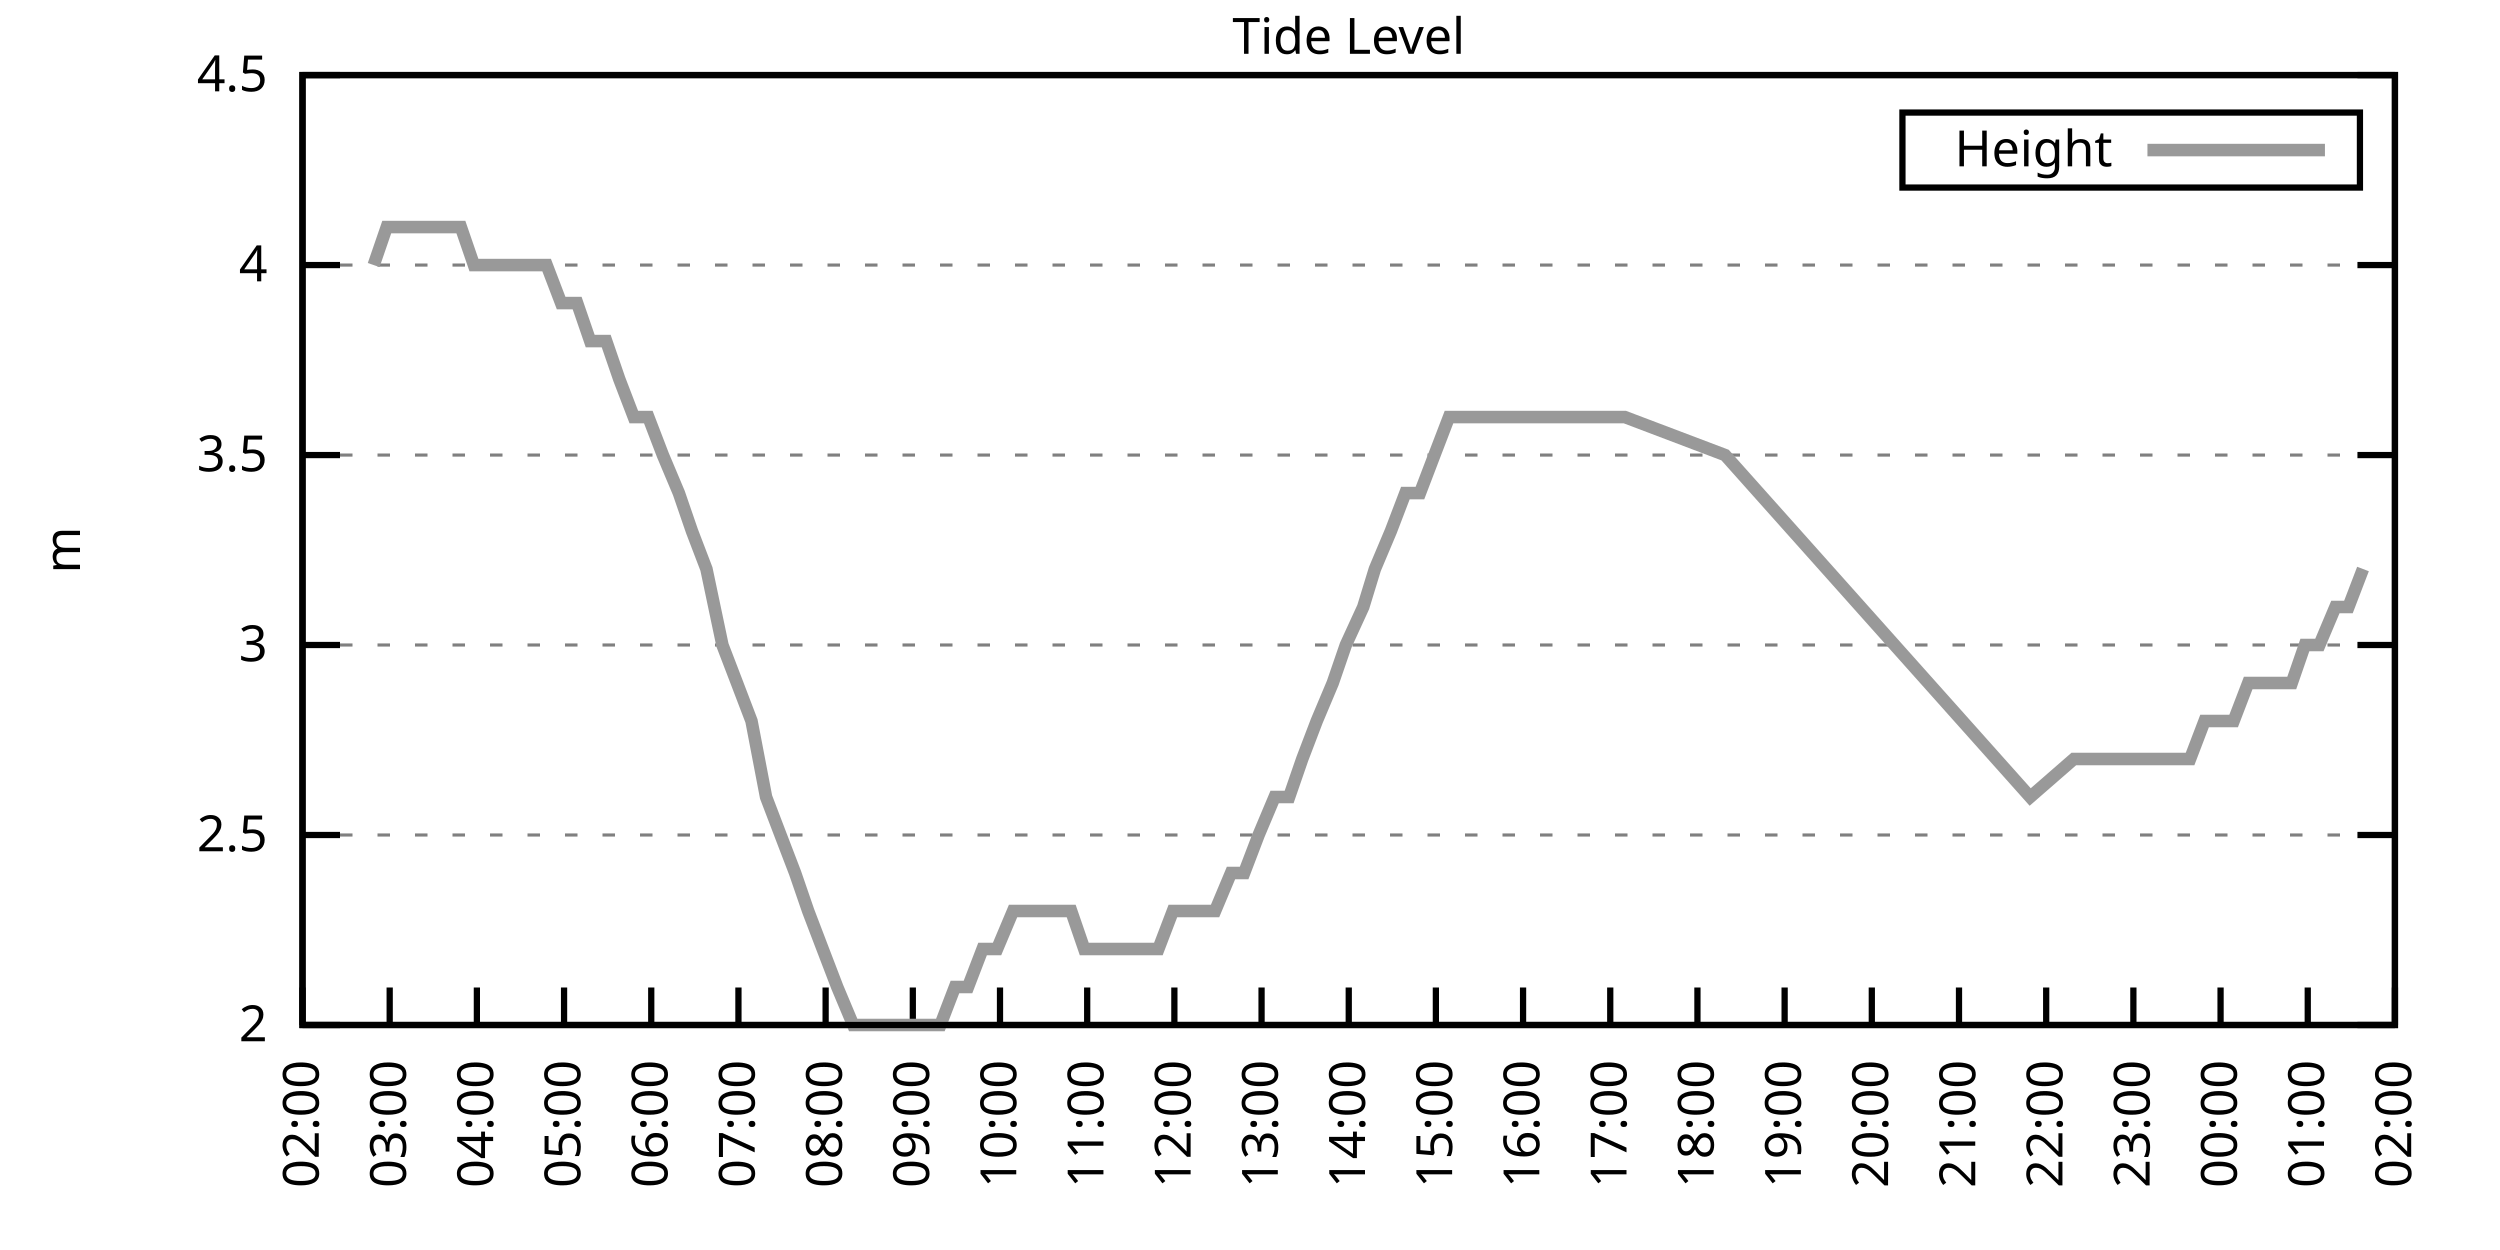
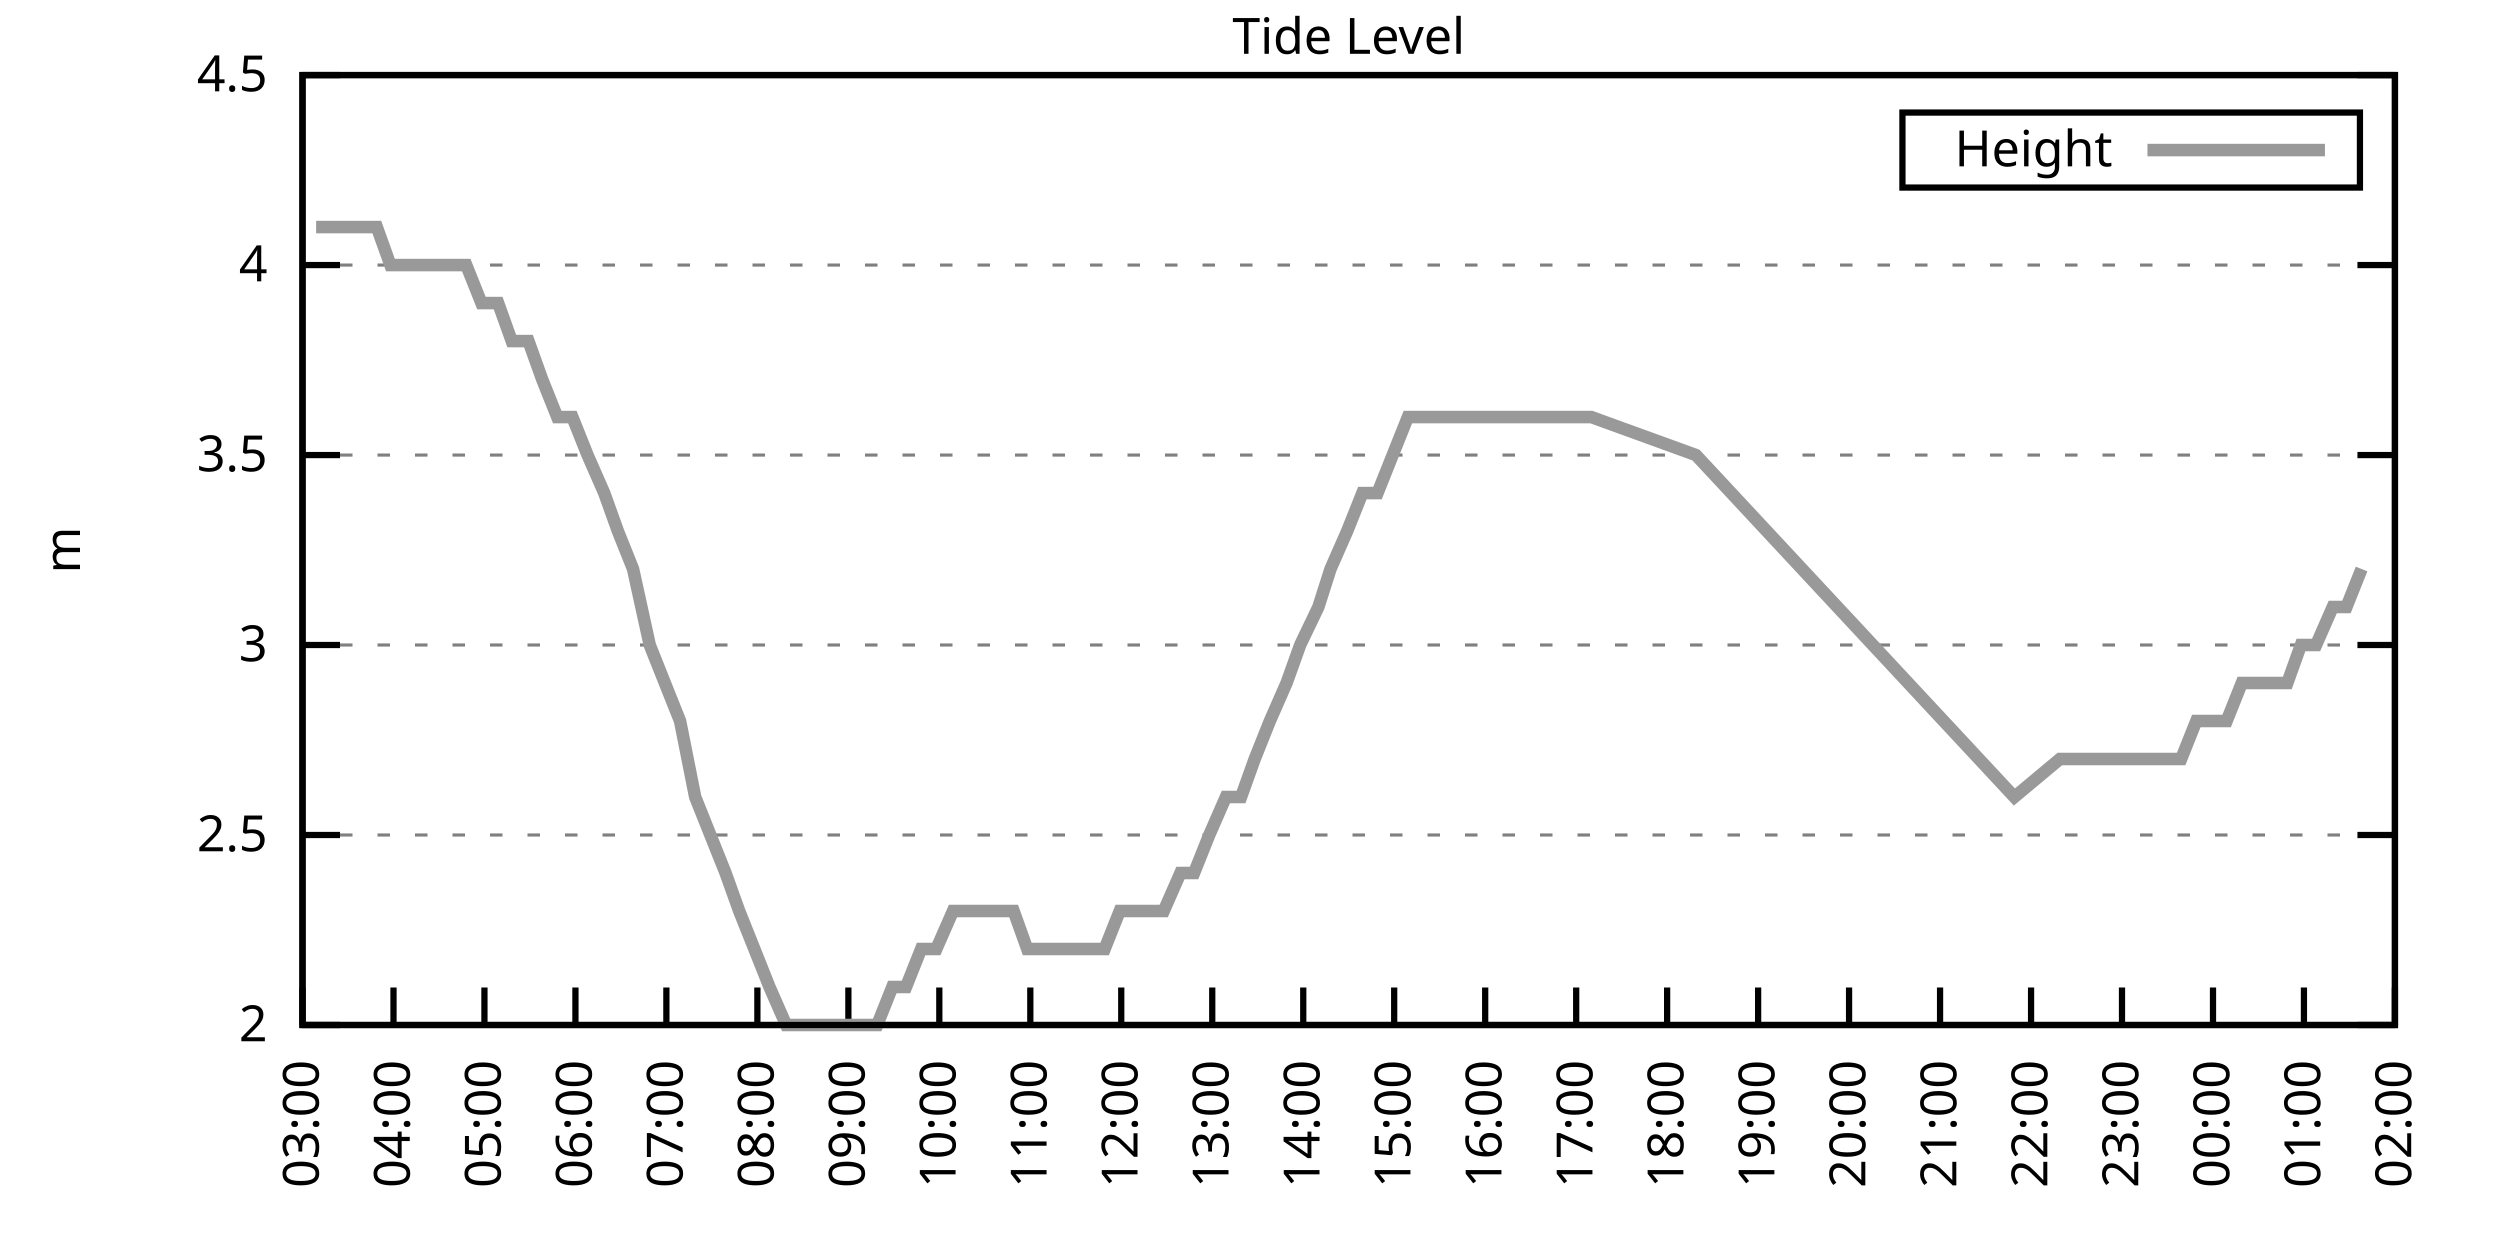
<svg xmlns="http://www.w3.org/2000/svg" xmlns:xlink="http://www.w3.org/1999/xlink" width="400" height="200" viewBox="0 0 400 200">
  <g id="gnuplot_canvas">
    <rect x="0" y="0" width="400" height="200" fill="none" />
    <defs>
      <circle id="gpDot" r="0.5" stroke-width="0.5" stroke="currentColor" />
      <path id="gpPt0" stroke-width="0.333" stroke="currentColor" d="M-1,0 h2 M0,-1 v2" />
      <path id="gpPt1" stroke-width="0.333" stroke="currentColor" d="M-1,-1 L1,1 M1,-1 L-1,1" />
      <path id="gpPt2" stroke-width="0.333" stroke="currentColor" d="M-1,0 L1,0 M0,-1 L0,1 M-1,-1 L1,1 M-1,1 L1,-1" />
      <rect id="gpPt3" stroke-width="0.333" stroke="currentColor" x="-1" y="-1" width="2" height="2" />
      <rect id="gpPt4" stroke-width="0.333" stroke="currentColor" fill="currentColor" x="-1" y="-1" width="2" height="2" />
      <circle id="gpPt5" stroke-width="0.333" stroke="currentColor" cx="0" cy="0" r="1" />
      <use xlink:href="#gpPt5" id="gpPt6" fill="currentColor" stroke="none" />
      <path id="gpPt7" stroke-width="0.333" stroke="currentColor" d="M0,-1.33 L-1.33,0.67 L1.33,0.67 z" />
      <use xlink:href="#gpPt7" id="gpPt8" fill="currentColor" stroke="none" />
      <use xlink:href="#gpPt7" id="gpPt9" stroke="currentColor" transform="rotate(180)" />
      <use xlink:href="#gpPt9" id="gpPt10" fill="currentColor" stroke="none" />
      <use xlink:href="#gpPt3" id="gpPt11" stroke="currentColor" transform="rotate(45)" />
      <use xlink:href="#gpPt11" id="gpPt12" fill="currentColor" stroke="none" />
      <path id="gpPt13" stroke-width="0.333" stroke="currentColor" d="M0,1.330 L1.265,0.411 L0.782,-1.067 L-0.782,-1.076 L-1.265,0.411 z" />
      <use xlink:href="#gpPt13" id="gpPt14" fill="currentColor" stroke="none" />
      <filter id="textbox" filterUnits="objectBoundingBox" x="0" y="0" height="1" width="1">
        <feFlood flood-color="white" flood-opacity="1" result="bgnd" />
        <feComposite in="SourceGraphic" in2="bgnd" operator="atop" />
      </filter>
      <filter id="greybox" filterUnits="objectBoundingBox" x="0" y="0" height="1" width="1">
        <feFlood flood-color="lightgrey" flood-opacity="1" result="grey" />
        <feComposite in="SourceGraphic" in2="grey" operator="atop" />
      </filter>
    </defs>
    <g fill="none" color="white" stroke="currentColor" stroke-width="1.00" stroke-linecap="butt" stroke-linejoin="miter">
</g>
    <g fill="none" color="black" stroke="currentColor" stroke-width="1.00" stroke-linecap="butt" stroke-linejoin="miter">
      <g stroke="none" shape-rendering="crispEdges">
        <polygon fill="rgb(255, 255, 255)" points="48.40,164.00 383.18,164.00 383.18,12.02 48.40,12.02 " />
      </g>
    </g>
    <g fill="none" color="black" stroke="currentColor" stroke-width="1.00" stroke-linecap="butt" stroke-linejoin="miter">
</g>
    <g fill="none" color="black" stroke="black" stroke-width="0.50" stroke-linecap="butt" stroke-linejoin="miter">
</g>
    <g fill="none" color="gray" stroke="currentColor" stroke-width="0.50" stroke-linecap="butt" stroke-linejoin="miter">
      <path stroke="gray" stroke-dasharray="2,4" class="gridline" d="M48.40,164.00 L383.19,164.00  " />
    </g>
    <g fill="none" color="gray" stroke="gray" stroke-width="1.00" stroke-linecap="butt" stroke-linejoin="miter">
</g>
    <g fill="none" color="black" stroke="currentColor" stroke-width="1.00" stroke-linecap="butt" stroke-linejoin="miter">
      <path stroke="black" d="M48.40,164.00 L54.40,164.00 M383.19,164.00 L377.19,164.00  " />
      <g transform="translate(42.80,166.60)" stroke="none" fill="black" font-family="Sans" font-size="8.00" text-anchor="end">
        <text>
          <tspan font-family="Sans"> 2</tspan>
        </text>
      </g>
    </g>
    <g fill="none" color="black" stroke="currentColor" stroke-width="1.00" stroke-linecap="butt" stroke-linejoin="miter">
</g>
    <g fill="none" color="black" stroke="black" stroke-width="0.50" stroke-linecap="butt" stroke-linejoin="miter">
</g>
    <g fill="none" color="gray" stroke="currentColor" stroke-width="0.50" stroke-linecap="butt" stroke-linejoin="miter">
      <path stroke="gray" stroke-dasharray="2,4" class="gridline" d="M48.40,133.60 L383.19,133.60  " />
    </g>
    <g fill="none" color="gray" stroke="gray" stroke-width="1.00" stroke-linecap="butt" stroke-linejoin="miter">
</g>
    <g fill="none" color="black" stroke="currentColor" stroke-width="1.00" stroke-linecap="butt" stroke-linejoin="miter">
      <path stroke="black" d="M48.40,133.60 L54.40,133.60 M383.19,133.60 L377.19,133.60  " />
      <g transform="translate(42.80,136.20)" stroke="none" fill="black" font-family="Sans" font-size="8.00" text-anchor="end">
        <text>
          <tspan font-family="Sans"> 2.5</tspan>
        </text>
      </g>
    </g>
    <g fill="none" color="black" stroke="currentColor" stroke-width="1.00" stroke-linecap="butt" stroke-linejoin="miter">
</g>
    <g fill="none" color="black" stroke="black" stroke-width="0.50" stroke-linecap="butt" stroke-linejoin="miter">
</g>
    <g fill="none" color="gray" stroke="currentColor" stroke-width="0.50" stroke-linecap="butt" stroke-linejoin="miter">
      <path stroke="gray" stroke-dasharray="2,4" class="gridline" d="M48.40,103.20 L383.19,103.20  " />
    </g>
    <g fill="none" color="gray" stroke="gray" stroke-width="1.00" stroke-linecap="butt" stroke-linejoin="miter">
</g>
    <g fill="none" color="black" stroke="currentColor" stroke-width="1.00" stroke-linecap="butt" stroke-linejoin="miter">
      <path stroke="black" d="M48.40,103.20 L54.40,103.20 M383.19,103.20 L377.19,103.20  " />
      <g transform="translate(42.80,105.80)" stroke="none" fill="black" font-family="Sans" font-size="8.00" text-anchor="end">
        <text>
          <tspan font-family="Sans"> 3</tspan>
        </text>
      </g>
    </g>
    <g fill="none" color="black" stroke="currentColor" stroke-width="1.00" stroke-linecap="butt" stroke-linejoin="miter">
</g>
    <g fill="none" color="black" stroke="black" stroke-width="0.50" stroke-linecap="butt" stroke-linejoin="miter">
</g>
    <g fill="none" color="gray" stroke="currentColor" stroke-width="0.50" stroke-linecap="butt" stroke-linejoin="miter">
      <path stroke="gray" stroke-dasharray="2,4" class="gridline" d="M48.40,72.81 L383.19,72.81  " />
    </g>
    <g fill="none" color="gray" stroke="gray" stroke-width="1.00" stroke-linecap="butt" stroke-linejoin="miter">
</g>
    <g fill="none" color="black" stroke="currentColor" stroke-width="1.00" stroke-linecap="butt" stroke-linejoin="miter">
      <path stroke="black" d="M48.40,72.81 L54.40,72.81 M383.19,72.81 L377.19,72.81  " />
      <g transform="translate(42.80,75.41)" stroke="none" fill="black" font-family="Sans" font-size="8.00" text-anchor="end">
        <text>
          <tspan font-family="Sans"> 3.5</tspan>
        </text>
      </g>
    </g>
    <g fill="none" color="black" stroke="currentColor" stroke-width="1.00" stroke-linecap="butt" stroke-linejoin="miter">
</g>
    <g fill="none" color="black" stroke="black" stroke-width="0.50" stroke-linecap="butt" stroke-linejoin="miter">
</g>
    <g fill="none" color="gray" stroke="currentColor" stroke-width="0.50" stroke-linecap="butt" stroke-linejoin="miter">
      <path stroke="gray" stroke-dasharray="2,4" class="gridline" d="M48.40,42.41 L383.19,42.41  " />
    </g>
    <g fill="none" color="gray" stroke="gray" stroke-width="1.00" stroke-linecap="butt" stroke-linejoin="miter">
</g>
    <g fill="none" color="black" stroke="currentColor" stroke-width="1.00" stroke-linecap="butt" stroke-linejoin="miter">
      <path stroke="black" d="M48.40,42.41 L54.40,42.41 M383.19,42.41 L377.19,42.41  " />
      <g transform="translate(42.80,45.01)" stroke="none" fill="black" font-family="Sans" font-size="8.00" text-anchor="end">
        <text>
          <tspan font-family="Sans"> 4</tspan>
        </text>
      </g>
    </g>
    <g fill="none" color="black" stroke="currentColor" stroke-width="1.00" stroke-linecap="butt" stroke-linejoin="miter">
</g>
    <g fill="none" color="black" stroke="black" stroke-width="0.50" stroke-linecap="butt" stroke-linejoin="miter">
</g>
    <g fill="none" color="gray" stroke="currentColor" stroke-width="0.50" stroke-linecap="butt" stroke-linejoin="miter">
      <path stroke="gray" stroke-dasharray="2,4" class="gridline" d="M48.40,12.01 L383.19,12.01  " />
    </g>
    <g fill="none" color="gray" stroke="gray" stroke-width="1.00" stroke-linecap="butt" stroke-linejoin="miter">
</g>
    <g fill="none" color="black" stroke="currentColor" stroke-width="1.00" stroke-linecap="butt" stroke-linejoin="miter">
      <path stroke="black" d="M48.40,12.01 L54.40,12.01 M383.19,12.01 L377.19,12.01  " />
      <g transform="translate(42.80,14.61)" stroke="none" fill="black" font-family="Sans" font-size="8.00" text-anchor="end">
        <text>
          <tspan font-family="Sans"> 4.5</tspan>
        </text>
      </g>
    </g>
    <g fill="none" color="black" stroke="currentColor" stroke-width="1.00" stroke-linecap="butt" stroke-linejoin="miter">
      <path stroke="black" d="M48.40,164.00 L48.40,158.00  " />
      <g transform="translate(51.00,169.60) rotate(270.00)" stroke="none" fill="black" font-family="Sans" font-size="8.00" text-anchor="end">
        <text>
-           <tspan font-family="Sans">02:00</tspan>
-         </text>
-       </g>
-     </g>
-     <g fill="none" color="black" stroke="currentColor" stroke-width="1.00" stroke-linecap="butt" stroke-linejoin="miter">
-       <path stroke="black" d="M62.35,164.00 L62.35,158.00  " />
-       <g transform="translate(64.95,169.60) rotate(270.00)" stroke="none" fill="black" font-family="Sans" font-size="8.00" text-anchor="end">
-         <text>
          <tspan font-family="Sans">03:00</tspan>
        </text>
      </g>
    </g>
    <g fill="none" color="black" stroke="currentColor" stroke-width="1.00" stroke-linecap="butt" stroke-linejoin="miter">
-       <path stroke="black" d="M76.30,164.00 L76.30,158.00  " />
-       <g transform="translate(78.90,169.60) rotate(270.00)" stroke="none" fill="black" font-family="Sans" font-size="8.00" text-anchor="end">
+       <path stroke="black" d="M62.96,164.00 L62.96,158.00  " />
+       <g transform="translate(65.56,169.60) rotate(270.00)" stroke="none" fill="black" font-family="Sans" font-size="8.00" text-anchor="end">
        <text>
          <tspan font-family="Sans">04:00</tspan>
        </text>
      </g>
    </g>
    <g fill="none" color="black" stroke="currentColor" stroke-width="1.00" stroke-linecap="butt" stroke-linejoin="miter">
-       <path stroke="black" d="M90.25,164.00 L90.25,158.00  " />
-       <g transform="translate(92.85,169.60) rotate(270.00)" stroke="none" fill="black" font-family="Sans" font-size="8.00" text-anchor="end">
+       <path stroke="black" d="M77.51,164.00 L77.51,158.00  " />
+       <g transform="translate(80.11,169.60) rotate(270.00)" stroke="none" fill="black" font-family="Sans" font-size="8.00" text-anchor="end">
        <text>
          <tspan font-family="Sans">05:00</tspan>
        </text>
      </g>
    </g>
    <g fill="none" color="black" stroke="currentColor" stroke-width="1.00" stroke-linecap="butt" stroke-linejoin="miter">
-       <path stroke="black" d="M104.20,164.00 L104.20,158.00  " />
-       <g transform="translate(106.80,169.60) rotate(270.00)" stroke="none" fill="black" font-family="Sans" font-size="8.00" text-anchor="end">
+       <path stroke="black" d="M92.07,164.00 L92.07,158.00  " />
+       <g transform="translate(94.67,169.60) rotate(270.00)" stroke="none" fill="black" font-family="Sans" font-size="8.00" text-anchor="end">
        <text>
          <tspan font-family="Sans">06:00</tspan>
        </text>
      </g>
    </g>
    <g fill="none" color="black" stroke="currentColor" stroke-width="1.00" stroke-linecap="butt" stroke-linejoin="miter">
-       <path stroke="black" d="M118.15,164.00 L118.15,158.00  " />
-       <g transform="translate(120.75,169.60) rotate(270.00)" stroke="none" fill="black" font-family="Sans" font-size="8.00" text-anchor="end">
+       <path stroke="black" d="M106.62,164.00 L106.62,158.00  " />
+       <g transform="translate(109.22,169.60) rotate(270.00)" stroke="none" fill="black" font-family="Sans" font-size="8.00" text-anchor="end">
        <text>
          <tspan font-family="Sans">07:00</tspan>
        </text>
      </g>
    </g>
    <g fill="none" color="black" stroke="currentColor" stroke-width="1.00" stroke-linecap="butt" stroke-linejoin="miter">
-       <path stroke="black" d="M132.10,164.00 L132.10,158.00  " />
-       <g transform="translate(134.70,169.60) rotate(270.00)" stroke="none" fill="black" font-family="Sans" font-size="8.00" text-anchor="end">
+       <path stroke="black" d="M121.18,164.00 L121.18,158.00  " />
+       <g transform="translate(123.78,169.60) rotate(270.00)" stroke="none" fill="black" font-family="Sans" font-size="8.00" text-anchor="end">
        <text>
          <tspan font-family="Sans">08:00</tspan>
        </text>
      </g>
    </g>
    <g fill="none" color="black" stroke="currentColor" stroke-width="1.00" stroke-linecap="butt" stroke-linejoin="miter">
-       <path stroke="black" d="M146.05,164.00 L146.05,158.00  " />
-       <g transform="translate(148.65,169.60) rotate(270.00)" stroke="none" fill="black" font-family="Sans" font-size="8.00" text-anchor="end">
+       <path stroke="black" d="M135.74,164.00 L135.74,158.00  " />
+       <g transform="translate(138.34,169.60) rotate(270.00)" stroke="none" fill="black" font-family="Sans" font-size="8.00" text-anchor="end">
        <text>
          <tspan font-family="Sans">09:00</tspan>
        </text>
      </g>
    </g>
    <g fill="none" color="black" stroke="currentColor" stroke-width="1.00" stroke-linecap="butt" stroke-linejoin="miter">
-       <path stroke="black" d="M160.00,164.00 L160.00,158.00  " />
-       <g transform="translate(162.60,169.60) rotate(270.00)" stroke="none" fill="black" font-family="Sans" font-size="8.00" text-anchor="end">
+       <path stroke="black" d="M150.29,164.00 L150.29,158.00  " />
+       <g transform="translate(152.89,169.60) rotate(270.00)" stroke="none" fill="black" font-family="Sans" font-size="8.00" text-anchor="end">
        <text>
          <tspan font-family="Sans">10:00</tspan>
        </text>
      </g>
    </g>
    <g fill="none" color="black" stroke="currentColor" stroke-width="1.00" stroke-linecap="butt" stroke-linejoin="miter">
-       <path stroke="black" d="M173.95,164.00 L173.95,158.00  " />
-       <g transform="translate(176.55,169.60) rotate(270.00)" stroke="none" fill="black" font-family="Sans" font-size="8.00" text-anchor="end">
+       <path stroke="black" d="M164.85,164.00 L164.85,158.00  " />
+       <g transform="translate(167.45,169.60) rotate(270.00)" stroke="none" fill="black" font-family="Sans" font-size="8.00" text-anchor="end">
        <text>
          <tspan font-family="Sans">11:00</tspan>
        </text>
      </g>
    </g>
    <g fill="none" color="black" stroke="currentColor" stroke-width="1.00" stroke-linecap="butt" stroke-linejoin="miter">
-       <path stroke="black" d="M187.90,164.00 L187.90,158.00  " />
-       <g transform="translate(190.50,169.60) rotate(270.00)" stroke="none" fill="black" font-family="Sans" font-size="8.00" text-anchor="end">
+       <path stroke="black" d="M179.40,164.00 L179.40,158.00  " />
+       <g transform="translate(182.00,169.60) rotate(270.00)" stroke="none" fill="black" font-family="Sans" font-size="8.00" text-anchor="end">
        <text>
          <tspan font-family="Sans">12:00</tspan>
        </text>
      </g>
    </g>
    <g fill="none" color="black" stroke="currentColor" stroke-width="1.00" stroke-linecap="butt" stroke-linejoin="miter">
-       <path stroke="black" d="M201.85,164.00 L201.85,158.00  " />
-       <g transform="translate(204.45,169.60) rotate(270.00)" stroke="none" fill="black" font-family="Sans" font-size="8.00" text-anchor="end">
+       <path stroke="black" d="M193.96,164.00 L193.96,158.00  " />
+       <g transform="translate(196.56,169.60) rotate(270.00)" stroke="none" fill="black" font-family="Sans" font-size="8.00" text-anchor="end">
        <text>
          <tspan font-family="Sans">13:00</tspan>
        </text>
      </g>
    </g>
    <g fill="none" color="black" stroke="currentColor" stroke-width="1.00" stroke-linecap="butt" stroke-linejoin="miter">
-       <path stroke="black" d="M215.80,164.00 L215.80,158.00  " />
-       <g transform="translate(218.40,169.60) rotate(270.00)" stroke="none" fill="black" font-family="Sans" font-size="8.00" text-anchor="end">
+       <path stroke="black" d="M208.52,164.00 L208.52,158.00  " />
+       <g transform="translate(211.12,169.60) rotate(270.00)" stroke="none" fill="black" font-family="Sans" font-size="8.00" text-anchor="end">
        <text>
          <tspan font-family="Sans">14:00</tspan>
        </text>
      </g>
    </g>
    <g fill="none" color="black" stroke="currentColor" stroke-width="1.00" stroke-linecap="butt" stroke-linejoin="miter">
-       <path stroke="black" d="M229.74,164.00 L229.74,158.00  " />
-       <g transform="translate(232.34,169.60) rotate(270.00)" stroke="none" fill="black" font-family="Sans" font-size="8.00" text-anchor="end">
+       <path stroke="black" d="M223.07,164.00 L223.07,158.00  " />
+       <g transform="translate(225.67,169.60) rotate(270.00)" stroke="none" fill="black" font-family="Sans" font-size="8.00" text-anchor="end">
        <text>
          <tspan font-family="Sans">15:00</tspan>
        </text>
      </g>
    </g>
    <g fill="none" color="black" stroke="currentColor" stroke-width="1.00" stroke-linecap="butt" stroke-linejoin="miter">
-       <path stroke="black" d="M243.69,164.00 L243.69,158.00  " />
-       <g transform="translate(246.29,169.60) rotate(270.00)" stroke="none" fill="black" font-family="Sans" font-size="8.00" text-anchor="end">
+       <path stroke="black" d="M237.63,164.00 L237.63,158.00  " />
+       <g transform="translate(240.23,169.60) rotate(270.00)" stroke="none" fill="black" font-family="Sans" font-size="8.00" text-anchor="end">
        <text>
          <tspan font-family="Sans">16:00</tspan>
        </text>
      </g>
    </g>
    <g fill="none" color="black" stroke="currentColor" stroke-width="1.00" stroke-linecap="butt" stroke-linejoin="miter">
-       <path stroke="black" d="M257.64,164.00 L257.64,158.00  " />
-       <g transform="translate(260.24,169.60) rotate(270.00)" stroke="none" fill="black" font-family="Sans" font-size="8.00" text-anchor="end">
+       <path stroke="black" d="M252.19,164.00 L252.19,158.00  " />
+       <g transform="translate(254.79,169.60) rotate(270.00)" stroke="none" fill="black" font-family="Sans" font-size="8.00" text-anchor="end">
        <text>
          <tspan font-family="Sans">17:00</tspan>
        </text>
      </g>
    </g>
    <g fill="none" color="black" stroke="currentColor" stroke-width="1.00" stroke-linecap="butt" stroke-linejoin="miter">
-       <path stroke="black" d="M271.59,164.00 L271.59,158.00  " />
-       <g transform="translate(274.19,169.60) rotate(270.00)" stroke="none" fill="black" font-family="Sans" font-size="8.00" text-anchor="end">
+       <path stroke="black" d="M266.74,164.00 L266.74,158.00  " />
+       <g transform="translate(269.34,169.60) rotate(270.00)" stroke="none" fill="black" font-family="Sans" font-size="8.00" text-anchor="end">
        <text>
          <tspan font-family="Sans">18:00</tspan>
        </text>
      </g>
    </g>
    <g fill="none" color="black" stroke="currentColor" stroke-width="1.00" stroke-linecap="butt" stroke-linejoin="miter">
-       <path stroke="black" d="M285.54,164.00 L285.54,158.00  " />
-       <g transform="translate(288.14,169.60) rotate(270.00)" stroke="none" fill="black" font-family="Sans" font-size="8.00" text-anchor="end">
+       <path stroke="black" d="M281.30,164.00 L281.30,158.00  " />
+       <g transform="translate(283.90,169.60) rotate(270.00)" stroke="none" fill="black" font-family="Sans" font-size="8.00" text-anchor="end">
        <text>
          <tspan font-family="Sans">19:00</tspan>
        </text>
      </g>
    </g>
    <g fill="none" color="black" stroke="currentColor" stroke-width="1.00" stroke-linecap="butt" stroke-linejoin="miter">
-       <path stroke="black" d="M299.49,164.00 L299.49,158.00  " />
-       <g transform="translate(302.09,169.60) rotate(270.00)" stroke="none" fill="black" font-family="Sans" font-size="8.00" text-anchor="end">
+       <path stroke="black" d="M295.85,164.00 L295.85,158.00  " />
+       <g transform="translate(298.45,169.60) rotate(270.00)" stroke="none" fill="black" font-family="Sans" font-size="8.00" text-anchor="end">
        <text>
          <tspan font-family="Sans">20:00</tspan>
        </text>
      </g>
    </g>
    <g fill="none" color="black" stroke="currentColor" stroke-width="1.00" stroke-linecap="butt" stroke-linejoin="miter">
-       <path stroke="black" d="M313.44,164.00 L313.44,158.00  " />
-       <g transform="translate(316.04,169.60) rotate(270.00)" stroke="none" fill="black" font-family="Sans" font-size="8.00" text-anchor="end">
+       <path stroke="black" d="M310.41,164.00 L310.41,158.00  " />
+       <g transform="translate(313.01,169.60) rotate(270.00)" stroke="none" fill="black" font-family="Sans" font-size="8.00" text-anchor="end">
        <text>
          <tspan font-family="Sans">21:00</tspan>
        </text>
      </g>
    </g>
    <g fill="none" color="black" stroke="currentColor" stroke-width="1.00" stroke-linecap="butt" stroke-linejoin="miter">
-       <path stroke="black" d="M327.39,164.00 L327.39,158.00  " />
-       <g transform="translate(329.99,169.60) rotate(270.00)" stroke="none" fill="black" font-family="Sans" font-size="8.00" text-anchor="end">
+       <path stroke="black" d="M324.97,164.00 L324.97,158.00  " />
+       <g transform="translate(327.57,169.60) rotate(270.00)" stroke="none" fill="black" font-family="Sans" font-size="8.00" text-anchor="end">
        <text>
          <tspan font-family="Sans">22:00</tspan>
        </text>
      </g>
    </g>
    <g fill="none" color="black" stroke="currentColor" stroke-width="1.00" stroke-linecap="butt" stroke-linejoin="miter">
-       <path stroke="black" d="M341.34,164.00 L341.34,158.00  " />
-       <g transform="translate(343.94,169.60) rotate(270.00)" stroke="none" fill="black" font-family="Sans" font-size="8.00" text-anchor="end">
+       <path stroke="black" d="M339.52,164.00 L339.52,158.00  " />
+       <g transform="translate(342.12,169.60) rotate(270.00)" stroke="none" fill="black" font-family="Sans" font-size="8.00" text-anchor="end">
        <text>
          <tspan font-family="Sans">23:00</tspan>
        </text>
      </g>
    </g>
    <g fill="none" color="black" stroke="currentColor" stroke-width="1.00" stroke-linecap="butt" stroke-linejoin="miter">
-       <path stroke="black" d="M355.29,164.00 L355.29,158.00  " />
-       <g transform="translate(357.89,169.60) rotate(270.00)" stroke="none" fill="black" font-family="Sans" font-size="8.00" text-anchor="end">
+       <path stroke="black" d="M354.08,164.00 L354.08,158.00  " />
+       <g transform="translate(356.68,169.60) rotate(270.00)" stroke="none" fill="black" font-family="Sans" font-size="8.00" text-anchor="end">
        <text>
          <tspan font-family="Sans">00:00</tspan>
        </text>
      </g>
    </g>
    <g fill="none" color="black" stroke="currentColor" stroke-width="1.00" stroke-linecap="butt" stroke-linejoin="miter">
-       <path stroke="black" d="M369.24,164.00 L369.24,158.00  " />
-       <g transform="translate(371.84,169.60) rotate(270.00)" stroke="none" fill="black" font-family="Sans" font-size="8.00" text-anchor="end">
+       <path stroke="black" d="M368.63,164.00 L368.63,158.00  " />
+       <g transform="translate(371.23,169.60) rotate(270.00)" stroke="none" fill="black" font-family="Sans" font-size="8.00" text-anchor="end">
        <text>
          <tspan font-family="Sans">01:00</tspan>
        </text>
      </g>
    </g>
    <g fill="none" color="black" stroke="currentColor" stroke-width="1.00" stroke-linecap="butt" stroke-linejoin="miter">
      <path stroke="black" d="M383.19,164.00 L383.19,158.00  " />
      <g transform="translate(385.79,169.60) rotate(270.00)" stroke="none" fill="black" font-family="Sans" font-size="8.00" text-anchor="end">
        <text>
          <tspan font-family="Sans">02:00</tspan>
        </text>
      </g>
    </g>
    <g fill="none" color="black" stroke="currentColor" stroke-width="1.00" stroke-linecap="butt" stroke-linejoin="miter">
</g>
    <g fill="none" color="black" stroke="currentColor" stroke-width="1.00" stroke-linecap="butt" stroke-linejoin="miter">
      <path stroke="black" d="M48.40,12.01 L48.40,164.00 L383.19,164.00 L383.19,12.01 L48.40,12.01 Z  " />
    </g>
    <g fill="none" color="black" stroke="currentColor" stroke-width="1.00" stroke-linecap="butt" stroke-linejoin="miter">
</g>
    <g fill="none" color="black" stroke="currentColor" stroke-width="1.00" stroke-linecap="butt" stroke-linejoin="miter">
      <path stroke="black" d="M304.39,30.01 L304.39,18.01 L377.59,18.01 L377.59,30.01 L304.39,30.01 Z  " />
    </g>
    <g id="Tide_level_plot_1">
      <g fill="none" color="white" stroke="black" stroke-width="2.00" stroke-linecap="butt" stroke-linejoin="miter">
</g>
      <g fill="none" color="black" stroke="currentColor" stroke-width="2.00" stroke-linecap="butt" stroke-linejoin="miter">
        <g transform="translate(337.99,26.61)" stroke="none" fill="black" font-family="Sans" font-size="8.00" text-anchor="end">
          <text>
            <tspan font-family="Sans">Height</tspan>
          </text>
        </g>
      </g>
      <g fill="none" color="black" stroke="currentColor" stroke-width="2.00" stroke-linecap="butt" stroke-linejoin="miter">
-         <path stroke="rgb(153, 153, 153)" d="M343.59,24.01 L371.99,24.01 M59.79,42.41 L61.88,36.33 L64.44,36.33 L66.77,36.33 L69.09,36.33 L71.18,36.33   L73.74,36.33 L75.83,42.41 L78.39,42.41 L80.48,42.41 L83.04,42.41 L85.37,42.41 L87.46,42.41 L89.78,48.49   L92.34,48.49 L94.43,54.57 L96.99,54.57 L99.08,60.65 L101.41,66.73 L103.73,66.73 L106.06,72.81 L108.62,78.89   L110.71,84.97 L113.03,91.04 L115.59,103.20 L117.92,109.28 L120.24,115.36 L122.57,127.52 L124.89,133.60 L127.22,139.68   L129.31,145.76 L131.63,151.84 L133.96,157.92 L136.51,164.00 L138.84,164.00 L140.93,164.00 L143.49,164.00 L145.58,164.00   L148.14,164.00 L150.46,164.00 L152.79,157.92 L154.88,157.92 L157.21,151.84 L159.53,151.84 L162.09,145.76 L164.18,145.76   L166.51,145.76 L168.83,145.76 L171.39,145.76 L173.48,151.84 L175.81,151.84 L178.13,151.84 L180.69,151.84 L183.01,151.84   L185.34,151.84 L187.66,145.76 L189.76,145.76 L192.31,145.76 L194.41,145.76 L196.96,139.68 L199.06,139.68 L201.38,133.60   L203.94,127.52 L206.26,127.52 L208.36,121.44 L210.68,115.36 L213.24,109.28 L215.33,103.20 L218.12,97.12 L219.98,91.04   L222.54,84.97 L224.86,78.89 L227.19,78.89 L229.51,72.81 L231.84,66.73 L233.93,66.73 L259.97,66.73 L276.01,72.81   L324.83,127.52 L331.81,121.44 L334.13,121.44 L336.46,121.44 L338.78,121.44 L341.11,121.44 L343.43,121.44 L345.76,121.44   L348.08,121.44 L350.41,121.44 L352.73,115.36 L355.06,115.36 L357.38,115.36 L359.71,109.28 L361.80,109.28 L364.36,109.28   L366.68,109.28 L368.78,103.20 L371.10,103.20 L373.66,97.12 L375.75,97.12 L378.08,91.04  " />
+         <path stroke="rgb(153, 153, 153)" d="M343.59,24.01 L371.99,24.01 M50.58,36.33 L53.01,36.33 L55.44,36.33 L57.62,36.33 L60.29,36.33 L62.47,42.41   L65.14,42.41 L67.32,42.41 L69.99,42.41 L72.42,42.41 L74.60,42.41 L77.03,48.49 L79.70,48.49 L81.88,54.57   L84.55,54.57 L86.73,60.65 L89.16,66.73 L91.58,66.73 L94.01,72.81 L96.68,78.89 L98.86,84.97 L101.29,91.04   L103.96,103.20 L106.38,109.28 L108.81,115.36 L111.23,127.52 L113.66,133.60 L116.09,139.68 L118.27,145.76 L120.70,151.84   L123.12,157.92 L125.79,164.00 L128.22,164.00 L130.40,164.00 L133.07,164.00 L135.25,164.00 L137.92,164.00 L140.35,164.00   L142.77,157.92 L144.96,157.92 L147.38,151.84 L149.81,151.84 L152.48,145.76 L154.66,145.76 L157.09,145.76 L159.51,145.76   L162.18,145.76 L164.36,151.84 L166.79,151.84 L169.22,151.84 L171.88,151.84 L174.31,151.84 L176.74,151.84 L179.16,145.76   L181.35,145.76 L184.01,145.76 L186.20,145.76 L188.87,139.68 L191.05,139.68 L193.48,133.60 L196.14,127.52 L198.57,127.52   L200.75,121.44 L203.18,115.36 L205.85,109.28 L208.03,103.20 L210.94,97.12 L212.88,91.04 L215.55,84.97 L217.98,78.89   L220.40,78.89 L222.83,72.81 L225.26,66.73 L227.44,66.73 L254.61,66.73 L271.35,72.81 L322.30,127.52 L329.58,121.44   L332.00,121.44 L334.43,121.44 L336.85,121.44 L339.28,121.44 L341.71,121.44 L344.13,121.44 L346.56,121.44 L348.98,121.44   L351.41,115.36 L353.84,115.36 L356.26,115.36 L358.69,109.28 L360.87,109.28 L363.54,109.28 L365.97,109.28 L368.15,103.20   L370.57,103.20 L373.24,97.12 L375.43,97.12 L377.85,91.04  " />
      </g>
    </g>
    <g fill="none" color="black" stroke="currentColor" stroke-width="2.00" stroke-linecap="butt" stroke-linejoin="miter">
</g>
    <g fill="none" color="black" stroke="black" stroke-width="1.00" stroke-linecap="butt" stroke-linejoin="miter">
</g>
    <g fill="none" color="black" stroke="currentColor" stroke-width="1.00" stroke-linecap="butt" stroke-linejoin="miter">
      <path stroke="black" d="M48.40,12.01 L48.40,164.00 L383.19,164.00 L383.19,12.01 L48.40,12.01 Z  " />
      <g transform="translate(12.80,88.01) rotate(270.00)" stroke="none" fill="black" font-family="Sans" font-size="8.00" text-anchor="middle">
        <text>
          <tspan font-family="Sans">m</tspan>
        </text>
      </g>
    </g>
    <g fill="none" color="black" stroke="currentColor" stroke-width="1.00" stroke-linecap="butt" stroke-linejoin="miter">
</g>
    <g fill="none" color="black" stroke="currentColor" stroke-width="1.00" stroke-linecap="butt" stroke-linejoin="miter">
      <g transform="translate(215.79,8.61)" stroke="none" fill="black" font-family="Sans" font-size="8.00" text-anchor="middle">
        <text>
          <tspan font-family="Sans">Tide Level</tspan>
        </text>
      </g>
    </g>
    <g fill="none" color="black" stroke="currentColor" stroke-width="1.00" stroke-linecap="butt" stroke-linejoin="miter">
</g>
  </g>
</svg>
